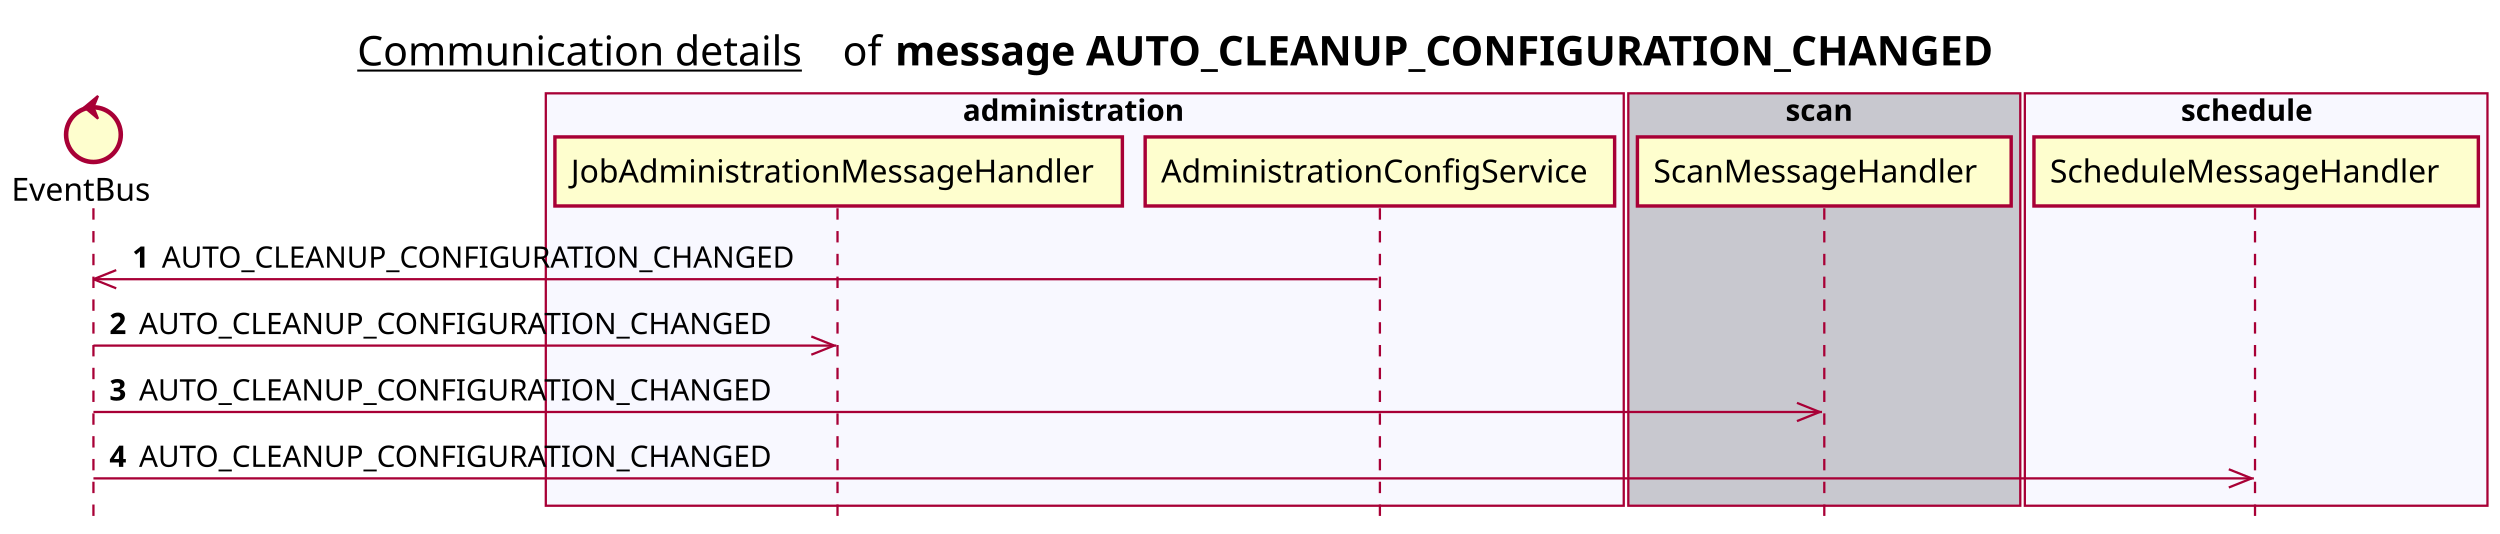
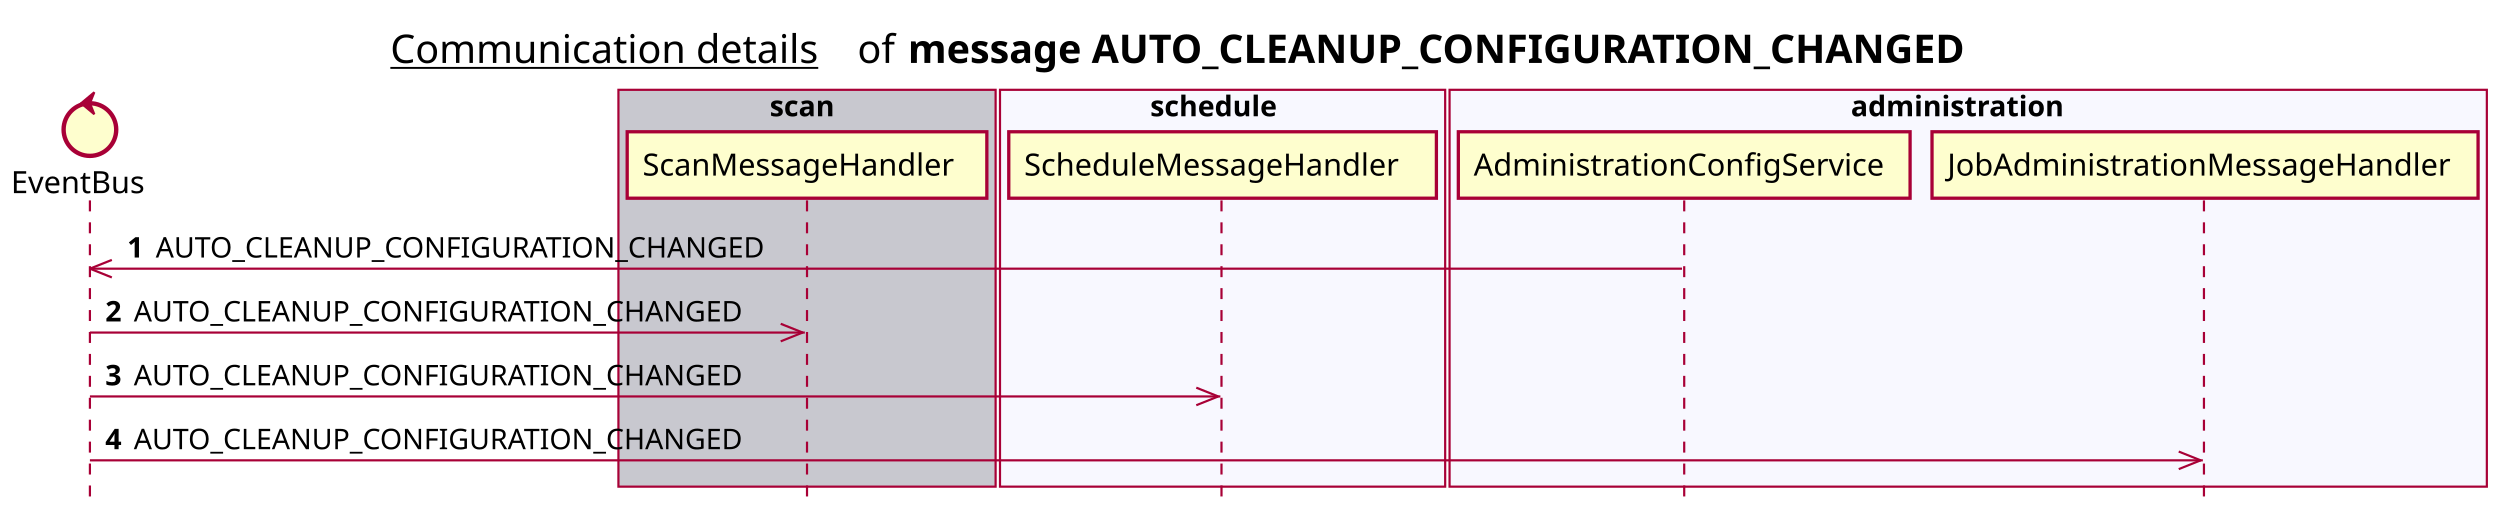
- <svg xmlns="http://www.w3.org/2000/svg" contentScriptType="application/ecmascript" contentStyleType="text/css" height="234px" preserveAspectRatio="none" style="width:1097px;height:234px;background:#FFFFFF;" version="1.1" viewBox="0 0 1097 234" width="1097px" zoomAndPan="magnify">
+ <svg xmlns="http://www.w3.org/2000/svg" contentScriptType="application/ecmascript" contentStyleType="text/css" height="234px" preserveAspectRatio="none" style="width:1140px;height:234px;background:#FFFFFF;" version="1.1" viewBox="0 0 1140 234" width="1140px" zoomAndPan="magnify">
  <defs />
  <g>
-     <text fill="#000000" font-family="sans-serif" font-size="18" lengthAdjust="spacing" text-decoration="underline" textLength="201" x="156.75" y="28.708">Communication details</text>
-     <text fill="#000000" font-family="sans-serif" font-size="18" lengthAdjust="spacing" textLength="17" x="369.75" y="28.708">of</text>
-     <text fill="#000000" font-family="sans-serif" font-size="18" font-weight="bold" lengthAdjust="spacing" textLength="543" x="392.75" y="28.708">message AUTO_CLEANUP_CONFIGURATION_CHANGED</text>
-     <rect fill="#F8F8FF" height="180.961" style="stroke:#A80036;stroke-width:1.0;" width="473" x="239.5" y="40.953" />
-     <text fill="#000000" font-family="sans-serif" font-size="13" font-weight="bold" lengthAdjust="spacing" textLength="107" x="422.5" y="53.02">administration</text>
-     <rect fill="#C8C8CF" height="180.961" style="stroke:#A80036;stroke-width:1.0;" width="172" x="714.5" y="40.953" />
-     <text fill="#000000" font-family="sans-serif" font-size="13" font-weight="bold" lengthAdjust="spacing" textLength="34" x="783.5" y="53.02">scan</text>
-     <rect fill="#F8F8FF" height="180.961" style="stroke:#A80036;stroke-width:1.0;" width="203" x="888.5" y="40.953" />
-     <text fill="#000000" font-family="sans-serif" font-size="13" font-weight="bold" lengthAdjust="spacing" textLength="66" x="957" y="53.02">schedule</text>
+     <text fill="#000000" font-family="sans-serif" font-size="18" lengthAdjust="spacing" text-decoration="underline" textLength="201" x="178" y="28.708">Communication details</text>
+     <text fill="#000000" font-family="sans-serif" font-size="18" lengthAdjust="spacing" textLength="17" x="391" y="28.708">of</text>
+     <text fill="#000000" font-family="sans-serif" font-size="18" font-weight="bold" lengthAdjust="spacing" textLength="543" x="414" y="28.708">message AUTO_CLEANUP_CONFIGURATION_CHANGED</text>
+     <rect fill="#C8C8CF" height="180.961" style="stroke:#A80036;stroke-width:1.0;" width="172" x="282" y="40.953" />
+     <text fill="#000000" font-family="sans-serif" font-size="13" font-weight="bold" lengthAdjust="spacing" textLength="34" x="351" y="53.02">scan</text>
+     <rect fill="#F8F8FF" height="180.961" style="stroke:#A80036;stroke-width:1.0;" width="203" x="456" y="40.953" />
+     <text fill="#000000" font-family="sans-serif" font-size="13" font-weight="bold" lengthAdjust="spacing" textLength="66" x="524.5" y="53.02">schedule</text>
+     <rect fill="#F8F8FF" height="180.961" style="stroke:#A80036;stroke-width:1.0;" width="473" x="661" y="40.953" />
+     <text fill="#000000" font-family="sans-serif" font-size="13" font-weight="bold" lengthAdjust="spacing" textLength="107" x="844" y="53.02">administration</text>
    <line style="stroke:#A80036;stroke-width:1.0;stroke-dasharray:5.0,5.0;" x1="41" x2="41" y1="91.383" y2="227.914" />
-     <line style="stroke:#A80036;stroke-width:1.0;stroke-dasharray:5.0,5.0;" x1="367.5" x2="367.5" y1="91.383" y2="227.914" />
-     <line style="stroke:#A80036;stroke-width:1.0;stroke-dasharray:5.0,5.0;" x1="605.5" x2="605.5" y1="91.383" y2="227.914" />
-     <line style="stroke:#A80036;stroke-width:1.0;stroke-dasharray:5.0,5.0;" x1="800.5" x2="800.5" y1="91.383" y2="227.914" />
-     <line style="stroke:#A80036;stroke-width:1.0;stroke-dasharray:5.0,5.0;" x1="989.5" x2="989.5" y1="91.383" y2="227.914" />
+     <line style="stroke:#A80036;stroke-width:1.0;stroke-dasharray:5.0,5.0;" x1="368" x2="368" y1="91.383" y2="227.914" />
+     <line style="stroke:#A80036;stroke-width:1.0;stroke-dasharray:5.0,5.0;" x1="557" x2="557" y1="91.383" y2="227.914" />
+     <line style="stroke:#A80036;stroke-width:1.0;stroke-dasharray:5.0,5.0;" x1="768" x2="768" y1="91.383" y2="227.914" />
+     <line style="stroke:#A80036;stroke-width:1.0;stroke-dasharray:5.0,5.0;" x1="1005" x2="1005" y1="91.383" y2="227.914" />
    <text fill="#000000" font-family="sans-serif" font-size="14" lengthAdjust="spacing" textLength="66" x="5" y="88.081">EventBus</text>
    <ellipse cx="41" cy="59.086" fill="#FEFECE" rx="12" ry="12" style="stroke:#A80036;stroke-width:2.0;" />
    <polygon fill="#A80036" points="37,47.086,43,42.086,41,47.086,43,52.086,37,47.086" style="stroke:#A80036;stroke-width:1.0;" />
-     <rect fill="#FEFECE" height="30.297" style="stroke:#A80036;stroke-width:1.5;" width="249" x="243.5" y="60.086" />
-     <text fill="#000000" font-family="sans-serif" font-size="14" lengthAdjust="spacing" textLength="235" x="250.5" y="80.081">JobAdministrationMessageHandler</text>
-     <rect fill="#FEFECE" height="30.297" style="stroke:#A80036;stroke-width:1.5;" width="206" x="502.5" y="60.086" />
-     <text fill="#000000" font-family="sans-serif" font-size="14" lengthAdjust="spacing" textLength="192" x="509.5" y="80.081">AdministrationConfigService</text>
-     <rect fill="#FEFECE" height="30.297" style="stroke:#A80036;stroke-width:1.5;" width="164" x="718.5" y="60.086" />
-     <text fill="#000000" font-family="sans-serif" font-size="14" lengthAdjust="spacing" textLength="150" x="725.5" y="80.081">ScanMessageHandler</text>
-     <rect fill="#FEFECE" height="30.297" style="stroke:#A80036;stroke-width:1.5;" width="195" x="892.5" y="60.086" />
-     <text fill="#000000" font-family="sans-serif" font-size="14" lengthAdjust="spacing" textLength="181" x="899.5" y="80.081">ScheduleMessageHandler</text>
+     <rect fill="#FEFECE" height="30.297" style="stroke:#A80036;stroke-width:1.5;" width="164" x="286" y="60.086" />
+     <text fill="#000000" font-family="sans-serif" font-size="14" lengthAdjust="spacing" textLength="150" x="293" y="80.081">ScanMessageHandler</text>
+     <rect fill="#FEFECE" height="30.297" style="stroke:#A80036;stroke-width:1.5;" width="195" x="460" y="60.086" />
+     <text fill="#000000" font-family="sans-serif" font-size="14" lengthAdjust="spacing" textLength="181" x="467" y="80.081">ScheduleMessageHandler</text>
+     <rect fill="#FEFECE" height="30.297" style="stroke:#A80036;stroke-width:1.5;" width="206" x="665" y="60.086" />
+     <text fill="#000000" font-family="sans-serif" font-size="14" lengthAdjust="spacing" textLength="192" x="672" y="80.081">AdministrationConfigService</text>
+     <rect fill="#FEFECE" height="30.297" style="stroke:#A80036;stroke-width:1.5;" width="249" x="881" y="60.086" />
+     <text fill="#000000" font-family="sans-serif" font-size="14" lengthAdjust="spacing" textLength="235" x="888" y="80.081">JobAdministrationMessageHandler</text>
    <line style="stroke:#A80036;stroke-width:1.0;" x1="41" x2="51" y1="122.516" y2="118.516" />
    <line style="stroke:#A80036;stroke-width:1.0;" x1="41" x2="51" y1="122.516" y2="126.516" />
-     <line style="stroke:#A80036;stroke-width:1.0;" x1="41" x2="604.5" y1="122.516" y2="122.516" />
+     <line style="stroke:#A80036;stroke-width:1.0;" x1="41" x2="767" y1="122.516" y2="122.516" />
    <text fill="#000000" font-family="sans-serif" font-size="13" font-weight="bold" lengthAdjust="spacing" textLength="9" x="58" y="117.45">1</text>
    <text fill="#000000" font-family="sans-serif" font-size="13" lengthAdjust="spacing" textLength="290" x="71" y="117.45">AUTO_CLEANUP_CONFIGURATION_CHANGED</text>
    <line style="stroke:#A80036;stroke-width:1.0;" x1="366" x2="356" y1="151.648" y2="147.648" />
    <line style="stroke:#A80036;stroke-width:1.0;" x1="366" x2="356" y1="151.648" y2="155.648" />
    <line style="stroke:#A80036;stroke-width:1.0;" x1="41" x2="367" y1="151.648" y2="151.648" />
    <text fill="#000000" font-family="sans-serif" font-size="13" font-weight="bold" lengthAdjust="spacing" textLength="9" x="48" y="146.583">2</text>
    <text fill="#000000" font-family="sans-serif" font-size="13" lengthAdjust="spacing" textLength="290" x="61" y="146.583">AUTO_CLEANUP_CONFIGURATION_CHANGED</text>
-     <line style="stroke:#A80036;stroke-width:1.0;" x1="798.5" x2="788.5" y1="180.781" y2="176.781" />
-     <line style="stroke:#A80036;stroke-width:1.0;" x1="798.5" x2="788.5" y1="180.781" y2="184.781" />
-     <line style="stroke:#A80036;stroke-width:1.0;" x1="41" x2="799.5" y1="180.781" y2="180.781" />
+     <line style="stroke:#A80036;stroke-width:1.0;" x1="555.5" x2="545.5" y1="180.781" y2="176.781" />
+     <line style="stroke:#A80036;stroke-width:1.0;" x1="555.5" x2="545.5" y1="180.781" y2="184.781" />
+     <line style="stroke:#A80036;stroke-width:1.0;" x1="41" x2="556.5" y1="180.781" y2="180.781" />
    <text fill="#000000" font-family="sans-serif" font-size="13" font-weight="bold" lengthAdjust="spacing" textLength="9" x="48" y="175.715">3</text>
    <text fill="#000000" font-family="sans-serif" font-size="13" lengthAdjust="spacing" textLength="290" x="61" y="175.715">AUTO_CLEANUP_CONFIGURATION_CHANGED</text>
-     <line style="stroke:#A80036;stroke-width:1.0;" x1="988" x2="978" y1="209.914" y2="205.914" />
-     <line style="stroke:#A80036;stroke-width:1.0;" x1="988" x2="978" y1="209.914" y2="213.914" />
-     <line style="stroke:#A80036;stroke-width:1.0;" x1="41" x2="989" y1="209.914" y2="209.914" />
+     <line style="stroke:#A80036;stroke-width:1.0;" x1="1003.5" x2="993.5" y1="209.914" y2="205.914" />
+     <line style="stroke:#A80036;stroke-width:1.0;" x1="1003.5" x2="993.5" y1="209.914" y2="213.914" />
+     <line style="stroke:#A80036;stroke-width:1.0;" x1="41" x2="1004.5" y1="209.914" y2="209.914" />
    <text fill="#000000" font-family="sans-serif" font-size="13" font-weight="bold" lengthAdjust="spacing" textLength="9" x="48" y="204.848">4</text>
    <text fill="#000000" font-family="sans-serif" font-size="13" lengthAdjust="spacing" textLength="290" x="61" y="204.848">AUTO_CLEANUP_CONFIGURATION_CHANGED</text>
  </g>
</svg>
